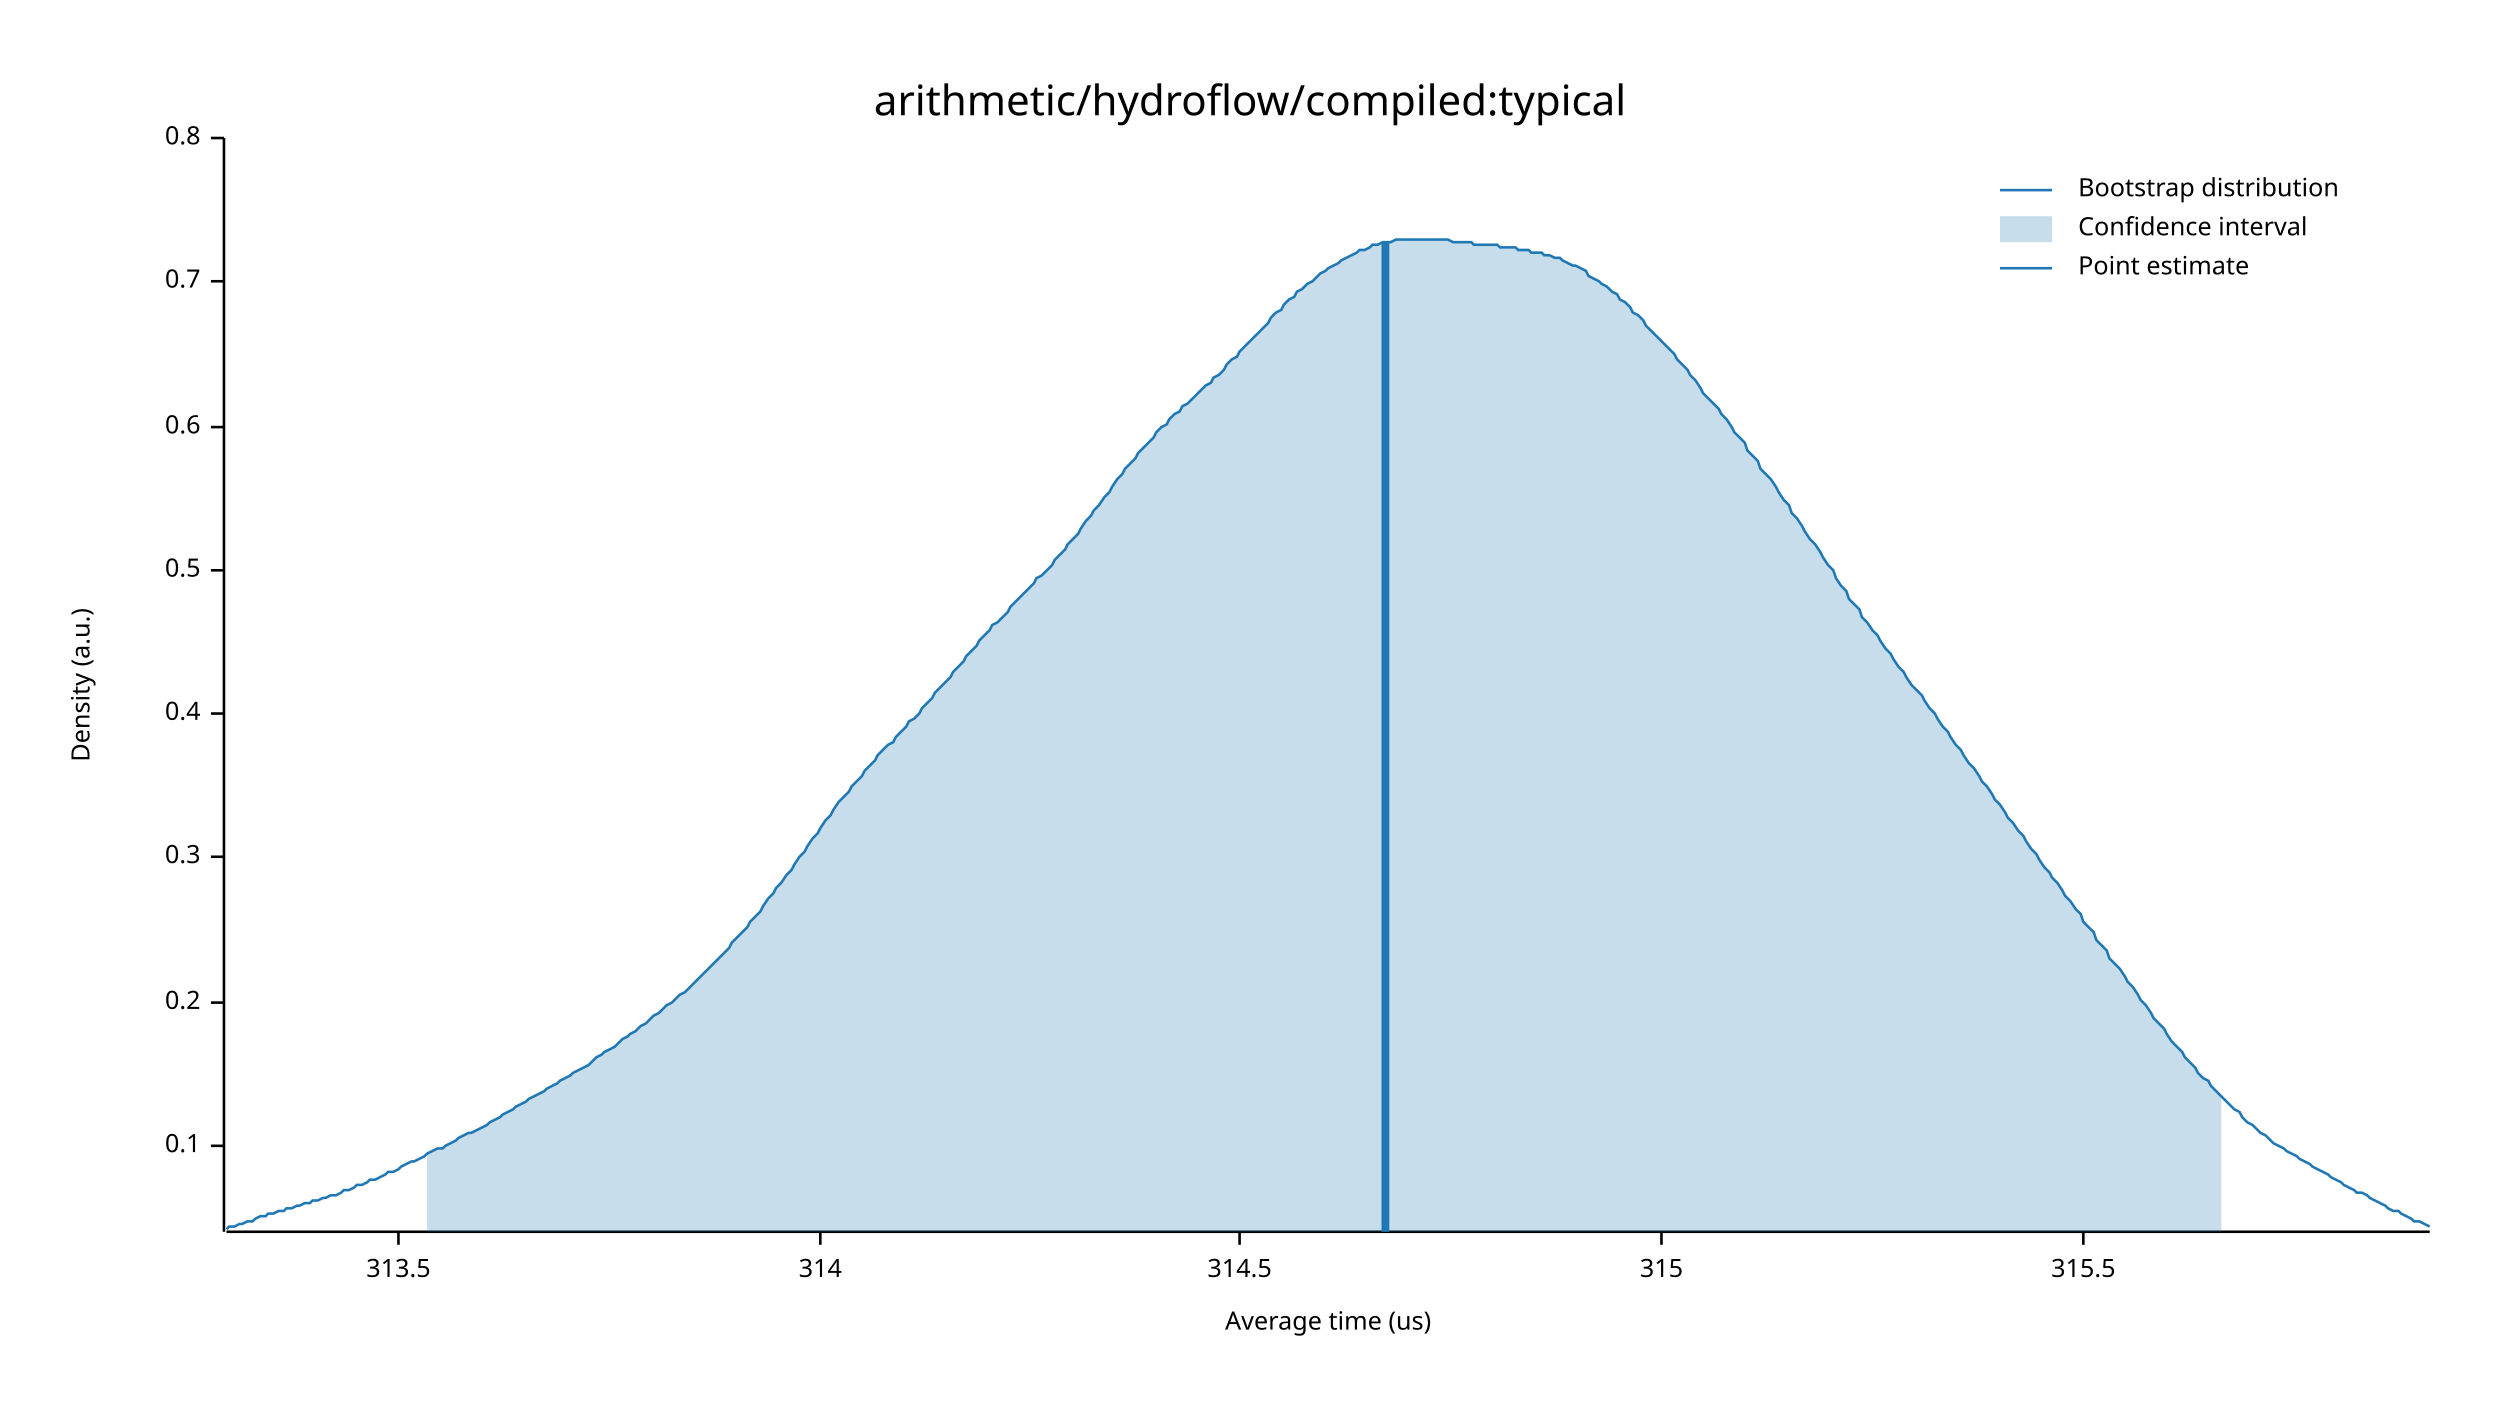
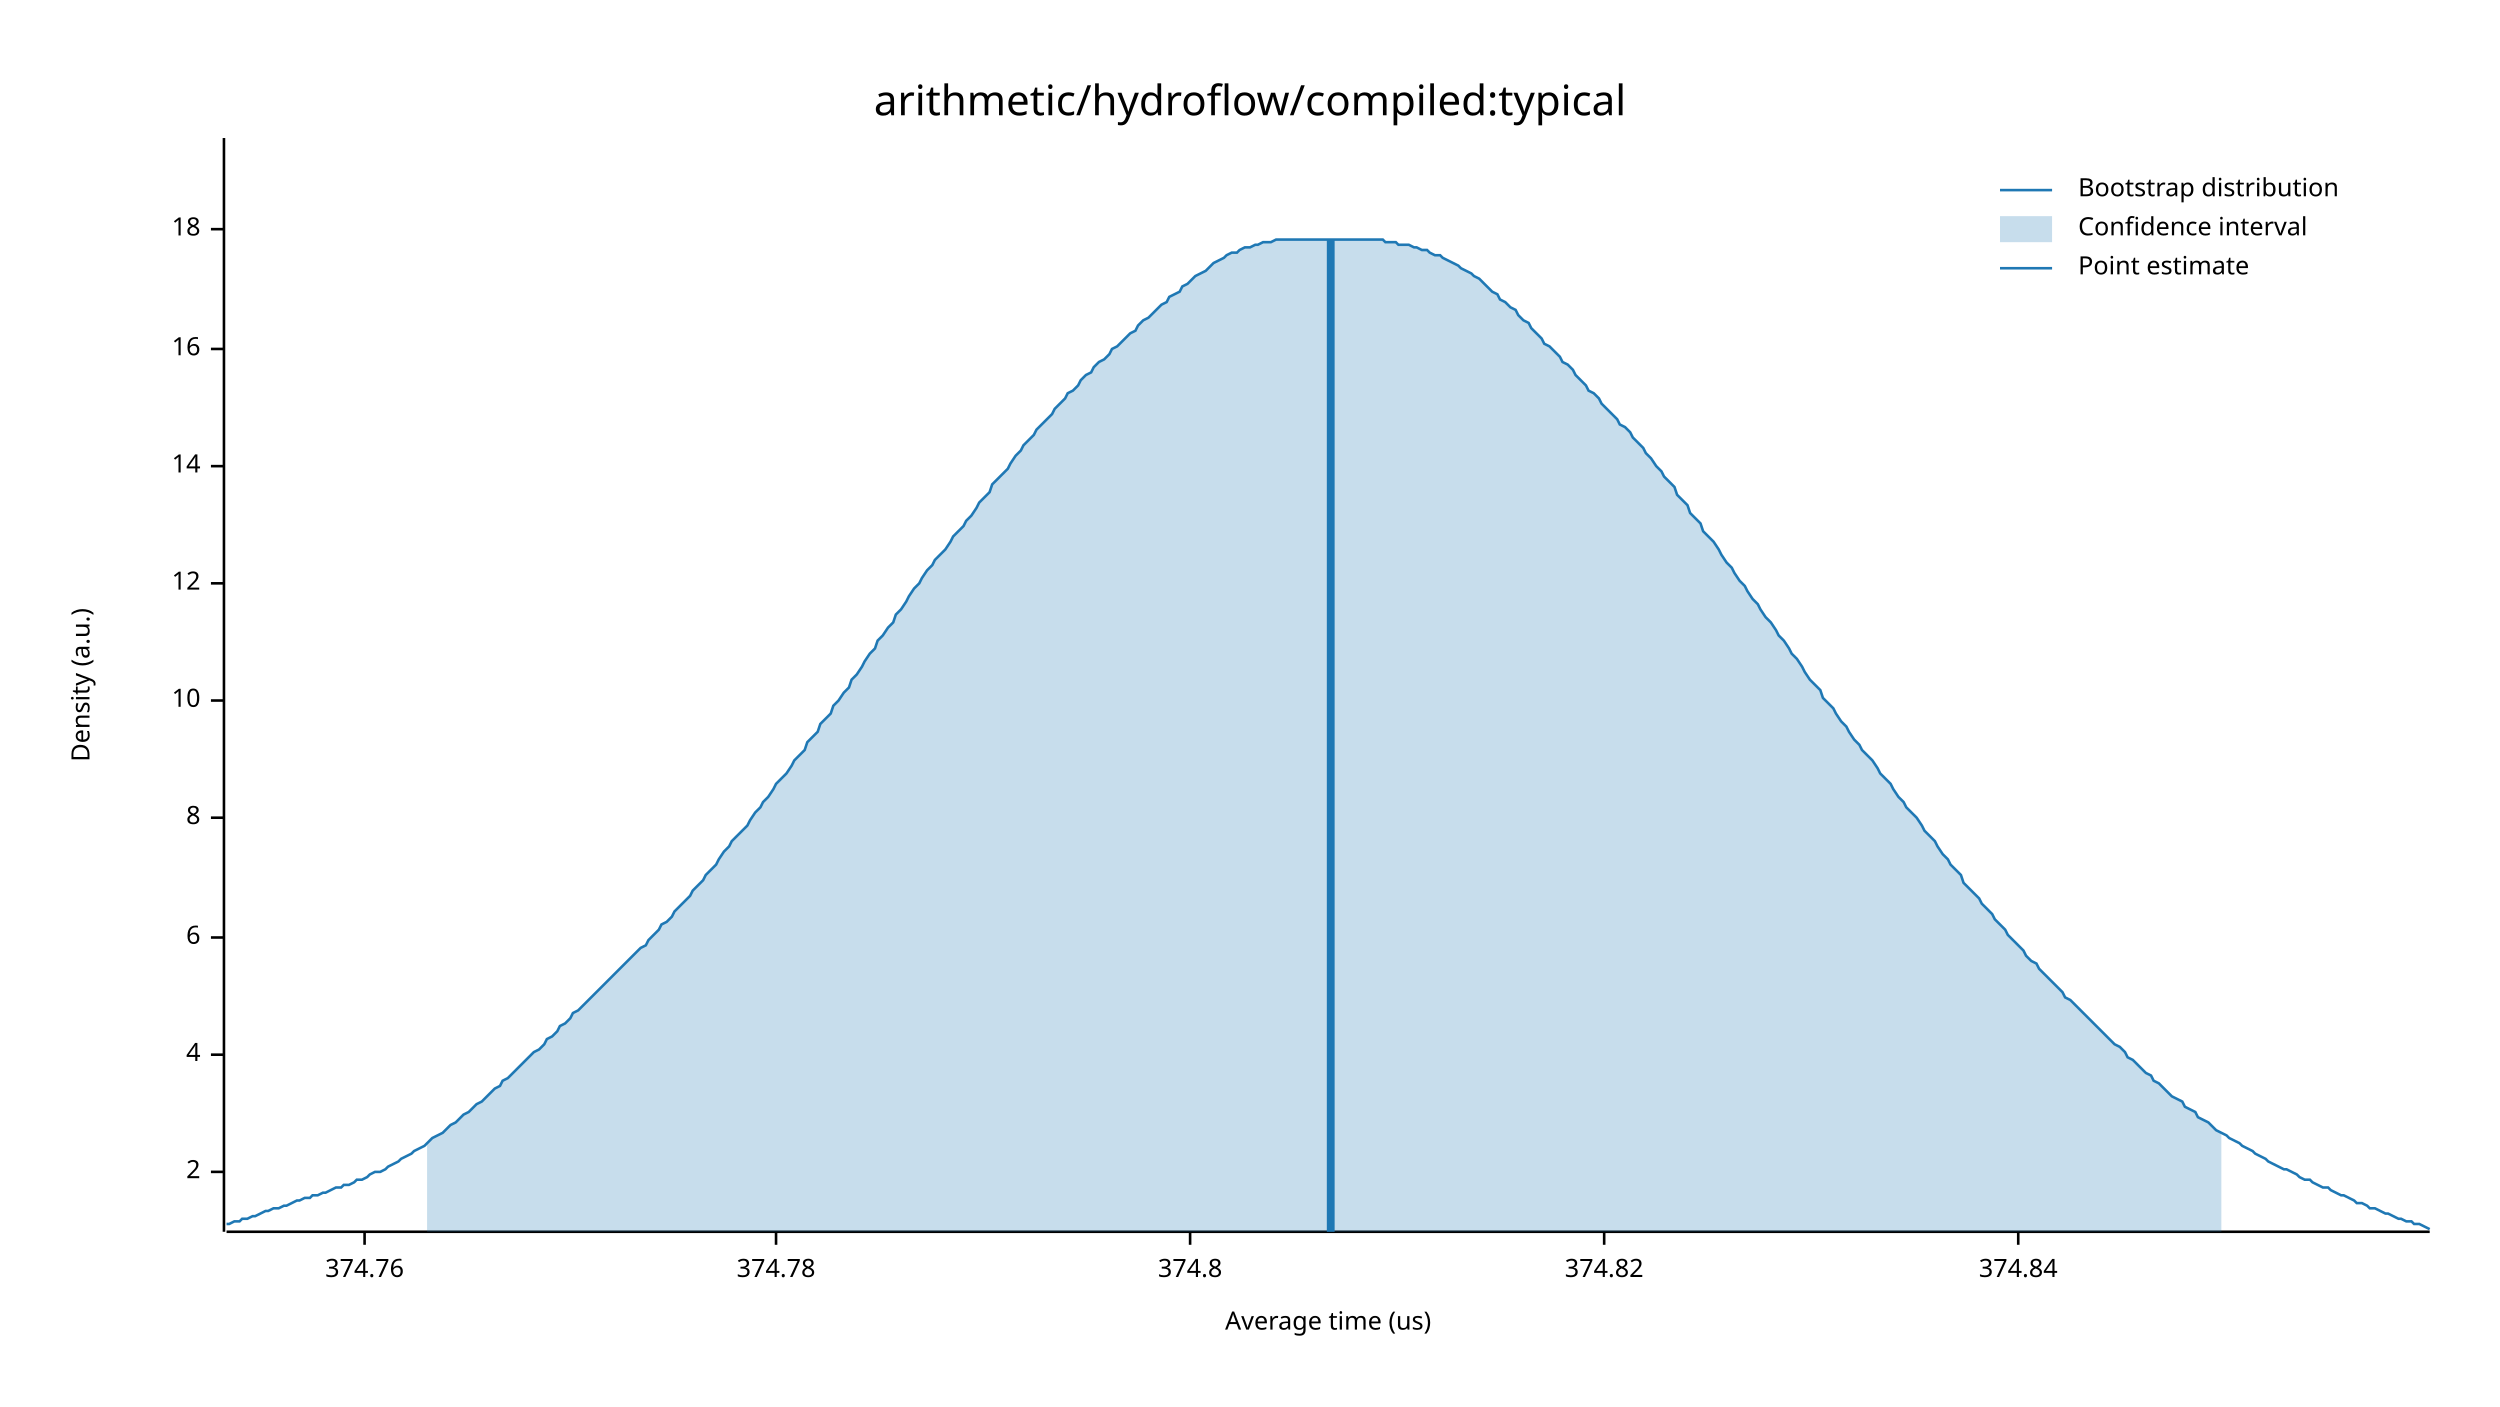
<svg xmlns="http://www.w3.org/2000/svg" width="960" height="540" viewBox="0 0 960 540">
  <text x="480" y="32" dy="0.76em" text-anchor="middle" font-family="sans-serif" font-size="16.129" opacity="1" fill="#000000">
arithmetic/hydroflow/compiled:typical
</text>
  <text x="27" y="263" dy="0.76em" text-anchor="middle" font-family="sans-serif" font-size="9.677" opacity="1" fill="#000000" transform="rotate(270, 27, 263)">
Density (a.u.)
</text>
  <text x="510" y="513" dy="-0.5ex" text-anchor="middle" font-family="sans-serif" font-size="9.677" opacity="1" fill="#000000">
Average time (us)
</text>
  <polyline fill="none" opacity="1" stroke="#000000" stroke-width="1" points="86,53 86,473 " />
-   <text x="77" y="440" dy="0.5ex" text-anchor="end" font-family="sans-serif" font-size="9.677" opacity="1" fill="#000000">
- 0.1
+   <text x="77" y="450" dy="0.5ex" text-anchor="end" font-family="sans-serif" font-size="9.677" opacity="1" fill="#000000">
+ 2
</text>
-   <polyline fill="none" opacity="1" stroke="#000000" stroke-width="1" points="81,440 86,440 " />
-   <text x="77" y="385" dy="0.5ex" text-anchor="end" font-family="sans-serif" font-size="9.677" opacity="1" fill="#000000">
- 0.2
+   <polyline fill="none" opacity="1" stroke="#000000" stroke-width="1" points="81,450 86,450 " />
+   <text x="77" y="405" dy="0.5ex" text-anchor="end" font-family="sans-serif" font-size="9.677" opacity="1" fill="#000000">
+ 4
</text>
-   <polyline fill="none" opacity="1" stroke="#000000" stroke-width="1" points="81,385 86,385 " />
-   <text x="77" y="329" dy="0.5ex" text-anchor="end" font-family="sans-serif" font-size="9.677" opacity="1" fill="#000000">
- 0.3
+   <polyline fill="none" opacity="1" stroke="#000000" stroke-width="1" points="81,405 86,405 " />
+   <text x="77" y="360" dy="0.5ex" text-anchor="end" font-family="sans-serif" font-size="9.677" opacity="1" fill="#000000">
+ 6
</text>
-   <polyline fill="none" opacity="1" stroke="#000000" stroke-width="1" points="81,329 86,329 " />
-   <text x="77" y="274" dy="0.5ex" text-anchor="end" font-family="sans-serif" font-size="9.677" opacity="1" fill="#000000">
- 0.4
+   <polyline fill="none" opacity="1" stroke="#000000" stroke-width="1" points="81,360 86,360 " />
+   <text x="77" y="314" dy="0.5ex" text-anchor="end" font-family="sans-serif" font-size="9.677" opacity="1" fill="#000000">
+ 8
</text>
-   <polyline fill="none" opacity="1" stroke="#000000" stroke-width="1" points="81,274 86,274 " />
-   <text x="77" y="219" dy="0.5ex" text-anchor="end" font-family="sans-serif" font-size="9.677" opacity="1" fill="#000000">
- 0.5
+   <polyline fill="none" opacity="1" stroke="#000000" stroke-width="1" points="81,314 86,314 " />
+   <text x="77" y="269" dy="0.5ex" text-anchor="end" font-family="sans-serif" font-size="9.677" opacity="1" fill="#000000">
+ 10
</text>
-   <polyline fill="none" opacity="1" stroke="#000000" stroke-width="1" points="81,219 86,219 " />
-   <text x="77" y="164" dy="0.5ex" text-anchor="end" font-family="sans-serif" font-size="9.677" opacity="1" fill="#000000">
- 0.6
+   <polyline fill="none" opacity="1" stroke="#000000" stroke-width="1" points="81,269 86,269 " />
+   <text x="77" y="224" dy="0.5ex" text-anchor="end" font-family="sans-serif" font-size="9.677" opacity="1" fill="#000000">
+ 12
</text>
-   <polyline fill="none" opacity="1" stroke="#000000" stroke-width="1" points="81,164 86,164 " />
-   <text x="77" y="108" dy="0.5ex" text-anchor="end" font-family="sans-serif" font-size="9.677" opacity="1" fill="#000000">
- 0.7
+   <polyline fill="none" opacity="1" stroke="#000000" stroke-width="1" points="81,224 86,224 " />
+   <text x="77" y="179" dy="0.5ex" text-anchor="end" font-family="sans-serif" font-size="9.677" opacity="1" fill="#000000">
+ 14
</text>
-   <polyline fill="none" opacity="1" stroke="#000000" stroke-width="1" points="81,108 86,108 " />
-   <text x="77" y="53" dy="0.5ex" text-anchor="end" font-family="sans-serif" font-size="9.677" opacity="1" fill="#000000">
- 0.8
+   <polyline fill="none" opacity="1" stroke="#000000" stroke-width="1" points="81,179 86,179 " />
+   <text x="77" y="134" dy="0.5ex" text-anchor="end" font-family="sans-serif" font-size="9.677" opacity="1" fill="#000000">
+ 16
</text>
-   <polyline fill="none" opacity="1" stroke="#000000" stroke-width="1" points="81,53 86,53 " />
+   <polyline fill="none" opacity="1" stroke="#000000" stroke-width="1" points="81,134 86,134 " />
+   <text x="77" y="88" dy="0.5ex" text-anchor="end" font-family="sans-serif" font-size="9.677" opacity="1" fill="#000000">
+ 18
+ </text>
+   <polyline fill="none" opacity="1" stroke="#000000" stroke-width="1" points="81,88 86,88 " />
  <polyline fill="none" opacity="1" stroke="#000000" stroke-width="1" points="87,473 933,473 " />
-   <text x="153" y="483" dy="0.76em" text-anchor="middle" font-family="sans-serif" font-size="9.677" opacity="1" fill="#000000">
- 313.5
+   <text x="140" y="483" dy="0.76em" text-anchor="middle" font-family="sans-serif" font-size="9.677" opacity="1" fill="#000000">
+ 374.76
</text>
-   <polyline fill="none" opacity="1" stroke="#000000" stroke-width="1" points="153,473 153,478 " />
-   <text x="315" y="483" dy="0.76em" text-anchor="middle" font-family="sans-serif" font-size="9.677" opacity="1" fill="#000000">
- 314
+   <polyline fill="none" opacity="1" stroke="#000000" stroke-width="1" points="140,473 140,478 " />
+   <text x="298" y="483" dy="0.76em" text-anchor="middle" font-family="sans-serif" font-size="9.677" opacity="1" fill="#000000">
+ 374.78
</text>
-   <polyline fill="none" opacity="1" stroke="#000000" stroke-width="1" points="315,473 315,478 " />
-   <text x="476" y="483" dy="0.76em" text-anchor="middle" font-family="sans-serif" font-size="9.677" opacity="1" fill="#000000">
- 314.5
+   <polyline fill="none" opacity="1" stroke="#000000" stroke-width="1" points="298,473 298,478 " />
+   <text x="457" y="483" dy="0.76em" text-anchor="middle" font-family="sans-serif" font-size="9.677" opacity="1" fill="#000000">
+ 374.8
</text>
-   <polyline fill="none" opacity="1" stroke="#000000" stroke-width="1" points="476,473 476,478 " />
-   <text x="638" y="483" dy="0.76em" text-anchor="middle" font-family="sans-serif" font-size="9.677" opacity="1" fill="#000000">
- 315
+   <polyline fill="none" opacity="1" stroke="#000000" stroke-width="1" points="457,473 457,478 " />
+   <text x="616" y="483" dy="0.76em" text-anchor="middle" font-family="sans-serif" font-size="9.677" opacity="1" fill="#000000">
+ 374.82
</text>
-   <polyline fill="none" opacity="1" stroke="#000000" stroke-width="1" points="638,473 638,478 " />
-   <text x="800" y="483" dy="0.76em" text-anchor="middle" font-family="sans-serif" font-size="9.677" opacity="1" fill="#000000">
- 315.5
+   <polyline fill="none" opacity="1" stroke="#000000" stroke-width="1" points="616,473 616,478 " />
+   <text x="775" y="483" dy="0.76em" text-anchor="middle" font-family="sans-serif" font-size="9.677" opacity="1" fill="#000000">
+ 374.84
</text>
-   <polyline fill="none" opacity="1" stroke="#000000" stroke-width="1" points="800,473 800,478 " />
-   <polyline fill="none" opacity="1" stroke="#1F78B4" stroke-width="1" points="87,472 88,471 90,471 92,470 93,470 95,469 97,469 98,468 100,467 102,467 103,466 105,466 107,465 109,465 110,464 112,464 114,463 115,463 117,462 119,462 120,461 122,461 124,460 125,460 127,459 129,459 131,458 132,457 134,457 136,456 137,455 139,455 141,454 142,453 144,453 146,452 148,451 149,450 151,450 153,449 154,448 156,447 158,446 159,446 161,445 163,444 164,443 166,442 168,441 170,441 171,440 173,439 175,438 176,437 178,436 180,435 181,435 183,434 185,433 187,432 188,431 190,430 192,429 193,428 195,427 197,426 198,425 200,424 202,423 203,422 205,421 207,420 209,419 210,418 212,417 214,416 215,415 217,414 219,413 220,412 222,411 224,410 226,409 227,408 229,406 231,405 232,404 234,403 236,402 237,401 239,399 241,398 242,397 244,396 246,394 248,393 249,392 251,390 253,389 254,388 256,386 258,385 259,384 261,382 263,381 265,379 266,378 268,376 270,374 271,373 273,371 275,369 276,368 278,366 280,364 281,362 283,360 285,358 287,356 288,354 290,352 292,350 293,348 295,345 297,343 298,341 300,339 302,336 304,334 305,332 307,329 309,327 310,325 312,322 314,320 315,318 317,315 319,313 320,311 322,308 324,306 326,304 327,302 329,300 331,298 332,296 334,294 336,292 337,290 339,288 341,286 343,285 344,283 346,281 348,279 349,277 351,276 353,274 354,272 356,270 358,268 359,266 361,264 363,262 365,260 366,258 368,256 370,254 371,252 373,250 375,248 376,246 378,244 380,242 381,240 383,239 385,237 387,235 388,233 390,231 392,229 393,228 395,226 397,224 398,222 400,221 402,219 404,217 405,215 407,213 409,211 410,209 412,207 414,205 415,203 417,200 419,198 420,196 422,194 424,191 426,189 427,187 429,184 431,182 432,180 434,178 436,176 437,174 439,172 441,170 443,168 444,166 446,164 448,163 449,161 451,159 453,158 454,156 456,155 458,153 459,152 461,150 463,148 465,147 466,145 468,144 470,142 471,140 473,138 475,137 476,135 478,133 480,131 482,129 483,128 485,126 487,124 488,122 490,120 492,119 493,117 495,115 497,114 498,112 500,111 502,109 504,108 505,107 507,105 509,104 510,103 512,102 514,101 515,100 517,99 519,98 521,97 522,96 524,96 526,95 527,94 529,94 531,93 532,93 534,93 536,92 537,92 539,92 541,92 543,92 544,92 546,92 548,92 549,92 551,92 553,92 554,92 556,92 558,93 560,93 561,93 563,93 565,93 566,94 568,94 570,94 571,94 573,94 575,94 576,95 578,95 580,95 582,95 583,96 585,96 587,96 588,97 590,97 592,97 593,98 595,98 597,99 599,99 600,100 602,101 604,102 605,102 607,103 609,104 610,106 612,107 614,108 615,109 617,110 619,112 621,113 622,115 624,116 626,118 627,120 629,121 631,123 632,125 634,127 636,129 638,131 639,132 641,134 643,136 644,138 646,140 648,142 649,144 651,146 653,149 654,151 656,153 658,155 660,157 661,159 663,161 665,164 666,166 668,168 670,170 671,173 673,175 675,177 676,180 678,182 680,184 682,187 683,189 685,192 687,194 688,197 690,199 692,202 693,204 695,207 697,209 699,212 700,214 702,217 704,219 705,222 707,225 709,227 710,230 712,232 714,234 715,237 717,239 719,242 721,244 722,246 724,249 726,251 727,253 729,256 731,258 732,260 734,263 736,265 738,267 739,269 741,272 743,274 744,276 746,279 748,281 749,283 751,286 753,288 754,290 756,293 758,295 760,298 761,300 763,302 765,305 766,307 768,309 770,312 771,314 773,316 775,319 777,321 778,323 780,326 782,328 783,330 785,333 787,335 788,337 790,339 792,342 793,344 795,346 797,349 799,351 800,354 802,356 804,358 805,361 807,363 809,365 810,368 812,370 814,372 816,375 817,377 819,379 821,382 822,384 824,386 826,389 827,391 829,393 831,395 832,397 834,400 836,402 838,404 839,406 841,408 843,410 844,412 846,414 848,415 849,417 851,419 853,421 855,423 856,424 858,426 860,427 861,429 863,431 865,432 866,433 868,435 870,436 871,437 873,439 875,440 877,441 878,442 880,443 882,444 883,445 885,446 887,447 888,448 890,449 892,450 894,451 895,452 897,453 899,454 900,455 902,456 904,457 905,458 907,458 909,459 910,460 912,461 914,462 916,463 917,464 919,465 921,465 922,466 924,467 926,468 927,469 929,469 931,470 933,471 " />
-   <polygon opacity="0.25" fill="#1F78B4" points="164,443 166,442 168,441 170,441 171,440 173,439 175,438 176,437 178,436 180,435 181,435 183,434 185,433 187,432 188,431 190,430 192,429 193,428 195,427 197,426 198,425 200,424 202,423 203,422 205,421 207,420 209,419 210,418 212,417 214,416 215,415 217,414 219,413 220,412 222,411 224,410 226,409 227,408 229,406 231,405 232,404 234,403 236,402 237,401 239,399 241,398 242,397 244,396 246,394 248,393 249,392 251,390 253,389 254,388 256,386 258,385 259,384 261,382 263,381 265,379 266,378 268,376 270,374 271,373 273,371 275,369 276,368 278,366 280,364 281,362 283,360 285,358 287,356 288,354 290,352 292,350 293,348 295,345 297,343 298,341 300,339 302,336 304,334 305,332 307,329 309,327 310,325 312,322 314,320 315,318 317,315 319,313 320,311 322,308 324,306 326,304 327,302 329,300 331,298 332,296 334,294 336,292 337,290 339,288 341,286 343,285 344,283 346,281 348,279 349,277 351,276 353,274 354,272 356,270 358,268 359,266 361,264 363,262 365,260 366,258 368,256 370,254 371,252 373,250 375,248 376,246 378,244 380,242 381,240 383,239 385,237 387,235 388,233 390,231 392,229 393,228 395,226 397,224 398,222 400,221 402,219 404,217 405,215 407,213 409,211 410,209 412,207 414,205 415,203 417,200 419,198 420,196 422,194 424,191 426,189 427,187 429,184 431,182 432,180 434,178 436,176 437,174 439,172 441,170 443,168 444,166 446,164 448,163 449,161 451,159 453,158 454,156 456,155 458,153 459,152 461,150 463,148 465,147 466,145 468,144 470,142 471,140 473,138 475,137 476,135 478,133 480,131 482,129 483,128 485,126 487,124 488,122 490,120 492,119 493,117 495,115 497,114 498,112 500,111 502,109 504,108 505,107 507,105 509,104 510,103 512,102 514,101 515,100 517,99 519,98 521,97 522,96 524,96 526,95 527,94 529,94 531,93 532,93 534,93 536,92 537,92 539,92 541,92 543,92 544,92 546,92 548,92 549,92 551,92 553,92 554,92 556,92 558,93 560,93 561,93 563,93 565,93 566,94 568,94 570,94 571,94 573,94 575,94 576,95 578,95 580,95 582,95 583,96 585,96 587,96 588,97 590,97 592,97 593,98 595,98 597,99 599,99 600,100 602,101 604,102 605,102 607,103 609,104 610,106 612,107 614,108 615,109 617,110 619,112 621,113 622,115 624,116 626,118 627,120 629,121 631,123 632,125 634,127 636,129 638,131 639,132 641,134 643,136 644,138 646,140 648,142 649,144 651,146 653,149 654,151 656,153 658,155 660,157 661,159 663,161 665,164 666,166 668,168 670,170 671,173 673,175 675,177 676,180 678,182 680,184 682,187 683,189 685,192 687,194 688,197 690,199 692,202 693,204 695,207 697,209 699,212 700,214 702,217 704,219 705,222 707,225 709,227 710,230 712,232 714,234 715,237 717,239 719,242 721,244 722,246 724,249 726,251 727,253 729,256 731,258 732,260 734,263 736,265 738,267 739,269 741,272 743,274 744,276 746,279 748,281 749,283 751,286 753,288 754,290 756,293 758,295 760,298 761,300 763,302 765,305 766,307 768,309 770,312 771,314 773,316 775,319 777,321 778,323 780,326 782,328 783,330 785,333 787,335 788,337 790,339 792,342 793,344 795,346 797,349 799,351 800,354 802,356 804,358 805,361 807,363 809,365 810,368 812,370 814,372 816,375 817,377 819,379 821,382 822,384 824,386 826,389 827,391 829,393 831,395 832,397 834,400 836,402 838,404 839,406 841,408 843,410 844,412 846,414 848,415 849,417 851,419 853,421 853,473 164,473 " />
-   <polyline fill="none" opacity="1" stroke="#1F78B4" stroke-width="3" points="532,473 532,93 " />
+   <polyline fill="none" opacity="1" stroke="#000000" stroke-width="1" points="775,473 775,478 " />
+   <polyline fill="none" opacity="1" stroke="#1F78B4" stroke-width="1" points="87,470 88,470 90,469 92,469 93,468 95,468 97,467 98,467 100,466 102,465 103,465 105,464 107,464 109,463 110,463 112,462 114,461 115,461 117,460 119,460 120,459 122,459 124,458 125,458 127,457 129,456 131,456 132,455 134,455 136,454 137,453 139,453 141,452 142,451 144,450 146,450 148,449 149,448 151,447 153,446 154,445 156,444 158,443 159,442 161,441 163,440 164,439 166,437 168,436 170,435 171,434 173,432 175,431 176,430 178,428 180,427 181,426 183,424 185,423 187,421 188,420 190,418 192,417 193,415 195,414 197,412 198,411 200,409 202,407 203,406 205,404 207,403 209,401 210,399 212,398 214,396 215,394 217,393 219,391 220,389 222,388 224,386 226,384 227,383 229,381 231,379 232,378 234,376 236,374 237,373 239,371 241,369 242,368 244,366 246,364 248,363 249,361 251,359 253,357 254,355 256,354 258,352 259,350 261,348 263,346 265,344 266,342 268,340 270,338 271,336 273,334 275,332 276,330 278,327 280,325 281,323 283,321 285,319 287,317 288,315 290,312 292,310 293,308 295,306 297,303 298,301 300,299 302,297 304,294 305,292 307,290 309,288 310,285 312,283 314,281 315,278 317,276 319,274 320,271 322,269 324,266 326,264 327,261 329,259 331,256 332,254 334,251 336,249 337,246 339,244 341,241 343,239 344,236 346,234 348,231 349,229 351,226 353,224 354,222 356,219 358,217 359,215 361,213 363,211 365,208 366,206 368,204 370,202 371,200 373,198 375,195 376,193 378,191 380,189 381,186 383,184 385,182 387,180 388,178 390,175 392,173 393,171 395,169 397,167 398,165 400,163 402,161 404,159 405,157 407,155 409,153 410,151 412,150 414,148 415,146 417,144 419,143 420,141 422,139 424,138 426,136 427,134 429,133 431,131 432,130 434,128 436,127 437,125 439,123 441,122 443,120 444,119 446,117 448,116 449,114 451,113 453,112 454,110 456,109 458,107 459,106 461,105 463,104 465,102 466,101 468,100 470,99 471,98 473,97 475,97 476,96 478,95 480,95 482,94 483,94 485,93 487,93 488,93 490,92 492,92 493,92 495,92 497,92 498,92 500,92 502,92 504,92 505,92 507,92 509,92 510,92 512,92 514,92 515,92 517,92 519,92 521,92 522,92 524,92 526,92 527,92 529,92 531,92 532,93 534,93 536,93 537,94 539,94 541,94 543,95 544,95 546,96 548,96 549,97 551,98 553,98 554,99 556,100 558,101 560,102 561,103 563,104 565,105 566,106 568,107 570,109 571,110 573,112 575,113 576,115 578,116 580,118 582,119 583,121 585,123 587,124 588,126 590,128 592,130 593,132 595,133 597,135 599,137 600,139 602,140 604,142 605,144 607,146 609,148 610,150 612,151 614,153 615,155 617,157 619,159 621,161 622,163 624,164 626,166 627,168 629,170 631,172 632,174 634,176 636,179 638,181 639,183 641,185 643,187 644,190 646,192 648,194 649,197 651,199 653,201 654,204 656,206 658,208 660,211 661,213 663,216 665,218 666,220 668,223 670,225 671,227 673,230 675,232 676,234 678,237 680,239 682,242 683,244 685,246 687,249 688,251 690,253 692,256 693,258 695,261 697,263 699,265 700,268 702,270 704,272 705,274 707,277 709,279 710,281 712,284 714,286 715,288 717,290 719,292 721,295 722,297 724,299 726,301 727,303 729,306 731,308 732,310 734,312 736,314 738,317 739,319 741,321 743,323 744,325 746,328 748,330 749,332 751,334 753,336 754,339 756,341 758,343 760,345 761,347 763,349 765,351 766,353 768,355 770,357 771,359 773,361 775,363 777,365 778,367 780,369 782,370 783,372 785,374 787,376 788,377 790,379 792,381 793,383 795,384 797,386 799,388 800,389 802,391 804,393 805,394 807,396 809,398 810,399 812,401 814,402 816,404 817,406 819,407 821,409 822,410 824,412 826,413 827,415 829,416 831,418 832,419 834,421 836,422 838,423 839,425 841,426 843,427 844,429 846,430 848,431 849,432 851,434 853,435 855,436 856,437 858,438 860,439 861,440 863,441 865,442 866,443 868,444 870,445 871,446 873,447 875,448 877,449 878,449 880,450 882,451 883,452 885,453 887,453 888,454 890,455 892,456 894,456 895,457 897,458 899,459 900,459 902,460 904,461 905,462 907,462 909,463 910,464 912,464 914,465 916,466 917,466 919,467 921,468 922,468 924,469 926,469 927,470 929,470 931,471 933,472 " />
+   <polygon opacity="0.25" fill="#1F78B4" points="164,439 166,437 168,436 170,435 171,434 173,432 175,431 176,430 178,428 180,427 181,426 183,424 185,423 187,421 188,420 190,418 192,417 193,415 195,414 197,412 198,411 200,409 202,407 203,406 205,404 207,403 209,401 210,399 212,398 214,396 215,394 217,393 219,391 220,389 222,388 224,386 226,384 227,383 229,381 231,379 232,378 234,376 236,374 237,373 239,371 241,369 242,368 244,366 246,364 248,363 249,361 251,359 253,357 254,355 256,354 258,352 259,350 261,348 263,346 265,344 266,342 268,340 270,338 271,336 273,334 275,332 276,330 278,327 280,325 281,323 283,321 285,319 287,317 288,315 290,312 292,310 293,308 295,306 297,303 298,301 300,299 302,297 304,294 305,292 307,290 309,288 310,285 312,283 314,281 315,278 317,276 319,274 320,271 322,269 324,266 326,264 327,261 329,259 331,256 332,254 334,251 336,249 337,246 339,244 341,241 343,239 344,236 346,234 348,231 349,229 351,226 353,224 354,222 356,219 358,217 359,215 361,213 363,211 365,208 366,206 368,204 370,202 371,200 373,198 375,195 376,193 378,191 380,189 381,186 383,184 385,182 387,180 388,178 390,175 392,173 393,171 395,169 397,167 398,165 400,163 402,161 404,159 405,157 407,155 409,153 410,151 412,150 414,148 415,146 417,144 419,143 420,141 422,139 424,138 426,136 427,134 429,133 431,131 432,130 434,128 436,127 437,125 439,123 441,122 443,120 444,119 446,117 448,116 449,114 451,113 453,112 454,110 456,109 458,107 459,106 461,105 463,104 465,102 466,101 468,100 470,99 471,98 473,97 475,97 476,96 478,95 480,95 482,94 483,94 485,93 487,93 488,93 490,92 492,92 493,92 495,92 497,92 498,92 500,92 502,92 504,92 505,92 507,92 509,92 510,92 512,92 514,92 515,92 517,92 519,92 521,92 522,92 524,92 526,92 527,92 529,92 531,92 532,93 534,93 536,93 537,94 539,94 541,94 543,95 544,95 546,96 548,96 549,97 551,98 553,98 554,99 556,100 558,101 560,102 561,103 563,104 565,105 566,106 568,107 570,109 571,110 573,112 575,113 576,115 578,116 580,118 582,119 583,121 585,123 587,124 588,126 590,128 592,130 593,132 595,133 597,135 599,137 600,139 602,140 604,142 605,144 607,146 609,148 610,150 612,151 614,153 615,155 617,157 619,159 621,161 622,163 624,164 626,166 627,168 629,170 631,172 632,174 634,176 636,179 638,181 639,183 641,185 643,187 644,190 646,192 648,194 649,197 651,199 653,201 654,204 656,206 658,208 660,211 661,213 663,216 665,218 666,220 668,223 670,225 671,227 673,230 675,232 676,234 678,237 680,239 682,242 683,244 685,246 687,249 688,251 690,253 692,256 693,258 695,261 697,263 699,265 700,268 702,270 704,272 705,274 707,277 709,279 710,281 712,284 714,286 715,288 717,290 719,292 721,295 722,297 724,299 726,301 727,303 729,306 731,308 732,310 734,312 736,314 738,317 739,319 741,321 743,323 744,325 746,328 748,330 749,332 751,334 753,336 754,339 756,341 758,343 760,345 761,347 763,349 765,351 766,353 768,355 770,357 771,359 773,361 775,363 777,365 778,367 780,369 782,370 783,372 785,374 787,376 788,377 790,379 792,381 793,383 795,384 797,386 799,388 800,389 802,391 804,393 805,394 807,396 809,398 810,399 812,401 814,402 816,404 817,406 819,407 821,409 822,410 824,412 826,413 827,415 829,416 831,418 832,419 834,421 836,422 838,423 839,425 841,426 843,427 844,429 846,430 848,431 849,432 851,434 853,435 853,473 164,473 " />
+   <polyline fill="none" opacity="1" stroke="#1F78B4" stroke-width="3" points="511,473 511,92 " />
  <text x="798" y="68" dy="0.76em" text-anchor="start" font-family="sans-serif" font-size="9.677" opacity="1" fill="#000000">
Bootstrap distribution
</text>
  <text x="798" y="83" dy="0.76em" text-anchor="start" font-family="sans-serif" font-size="9.677" opacity="1" fill="#000000">
Confidence interval
</text>
  <text x="798" y="98" dy="0.76em" text-anchor="start" font-family="sans-serif" font-size="9.677" opacity="1" fill="#000000">
Point estimate
</text>
  <polyline fill="none" opacity="1" stroke="#1F78B4" stroke-width="1" points="768,73 788,73 " />
  <rect x="768" y="83" width="20" height="10" opacity="0.25" fill="#1F78B4" stroke="none" />
  <polyline fill="none" opacity="1" stroke="#1F78B4" stroke-width="1" points="768,103 788,103 " />
</svg>
